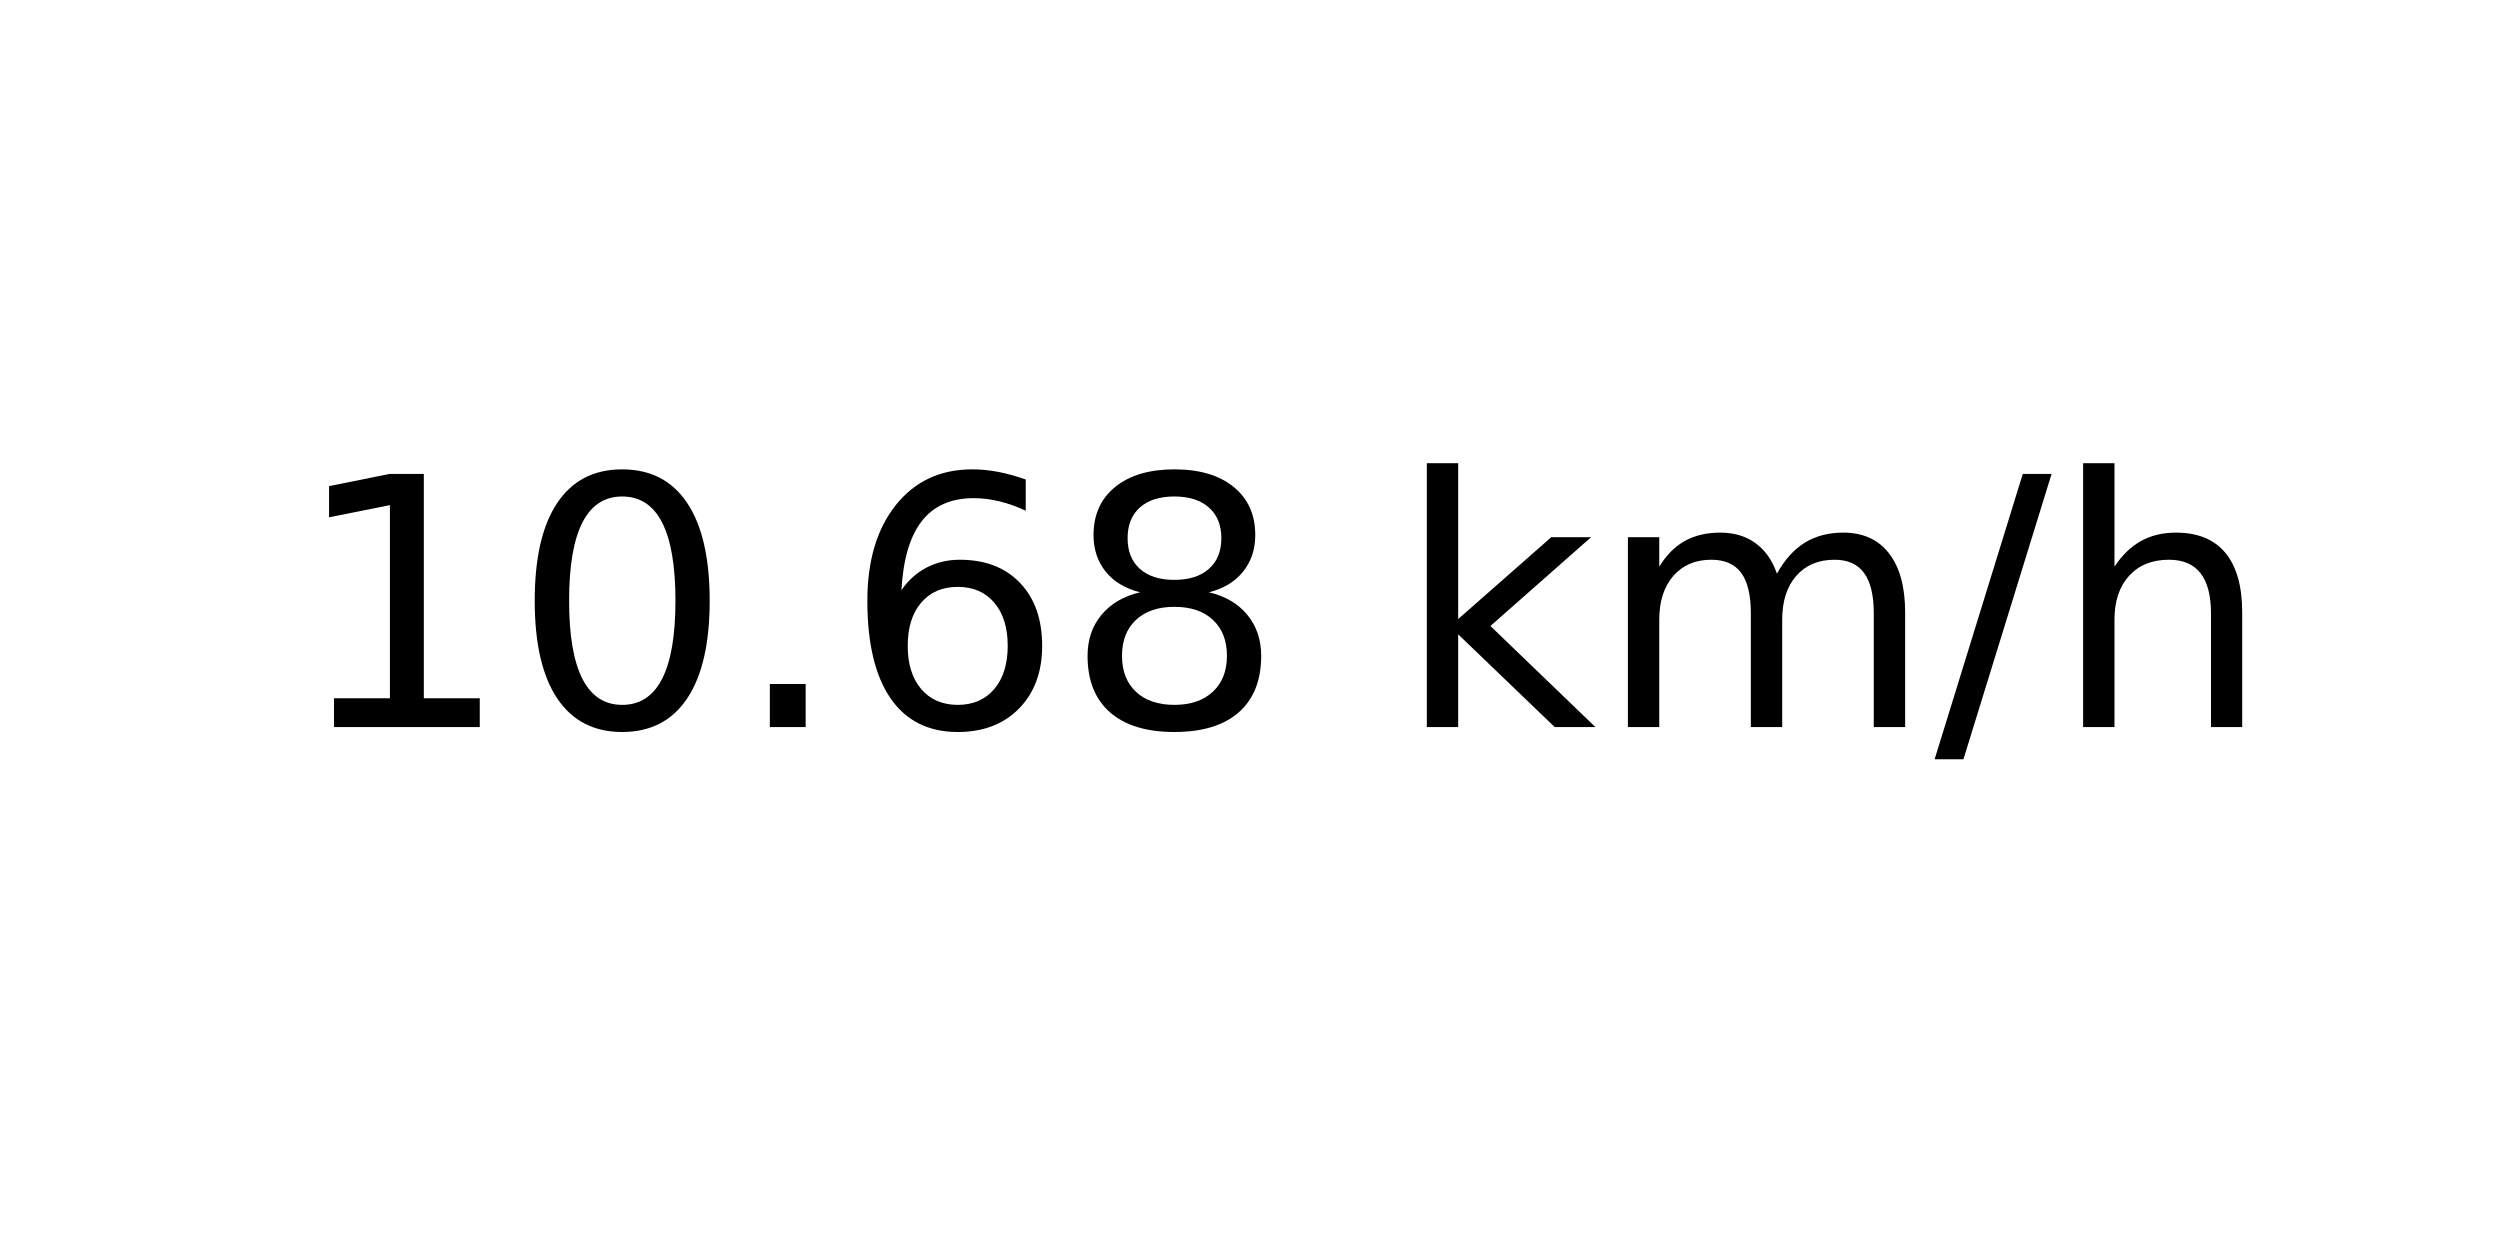
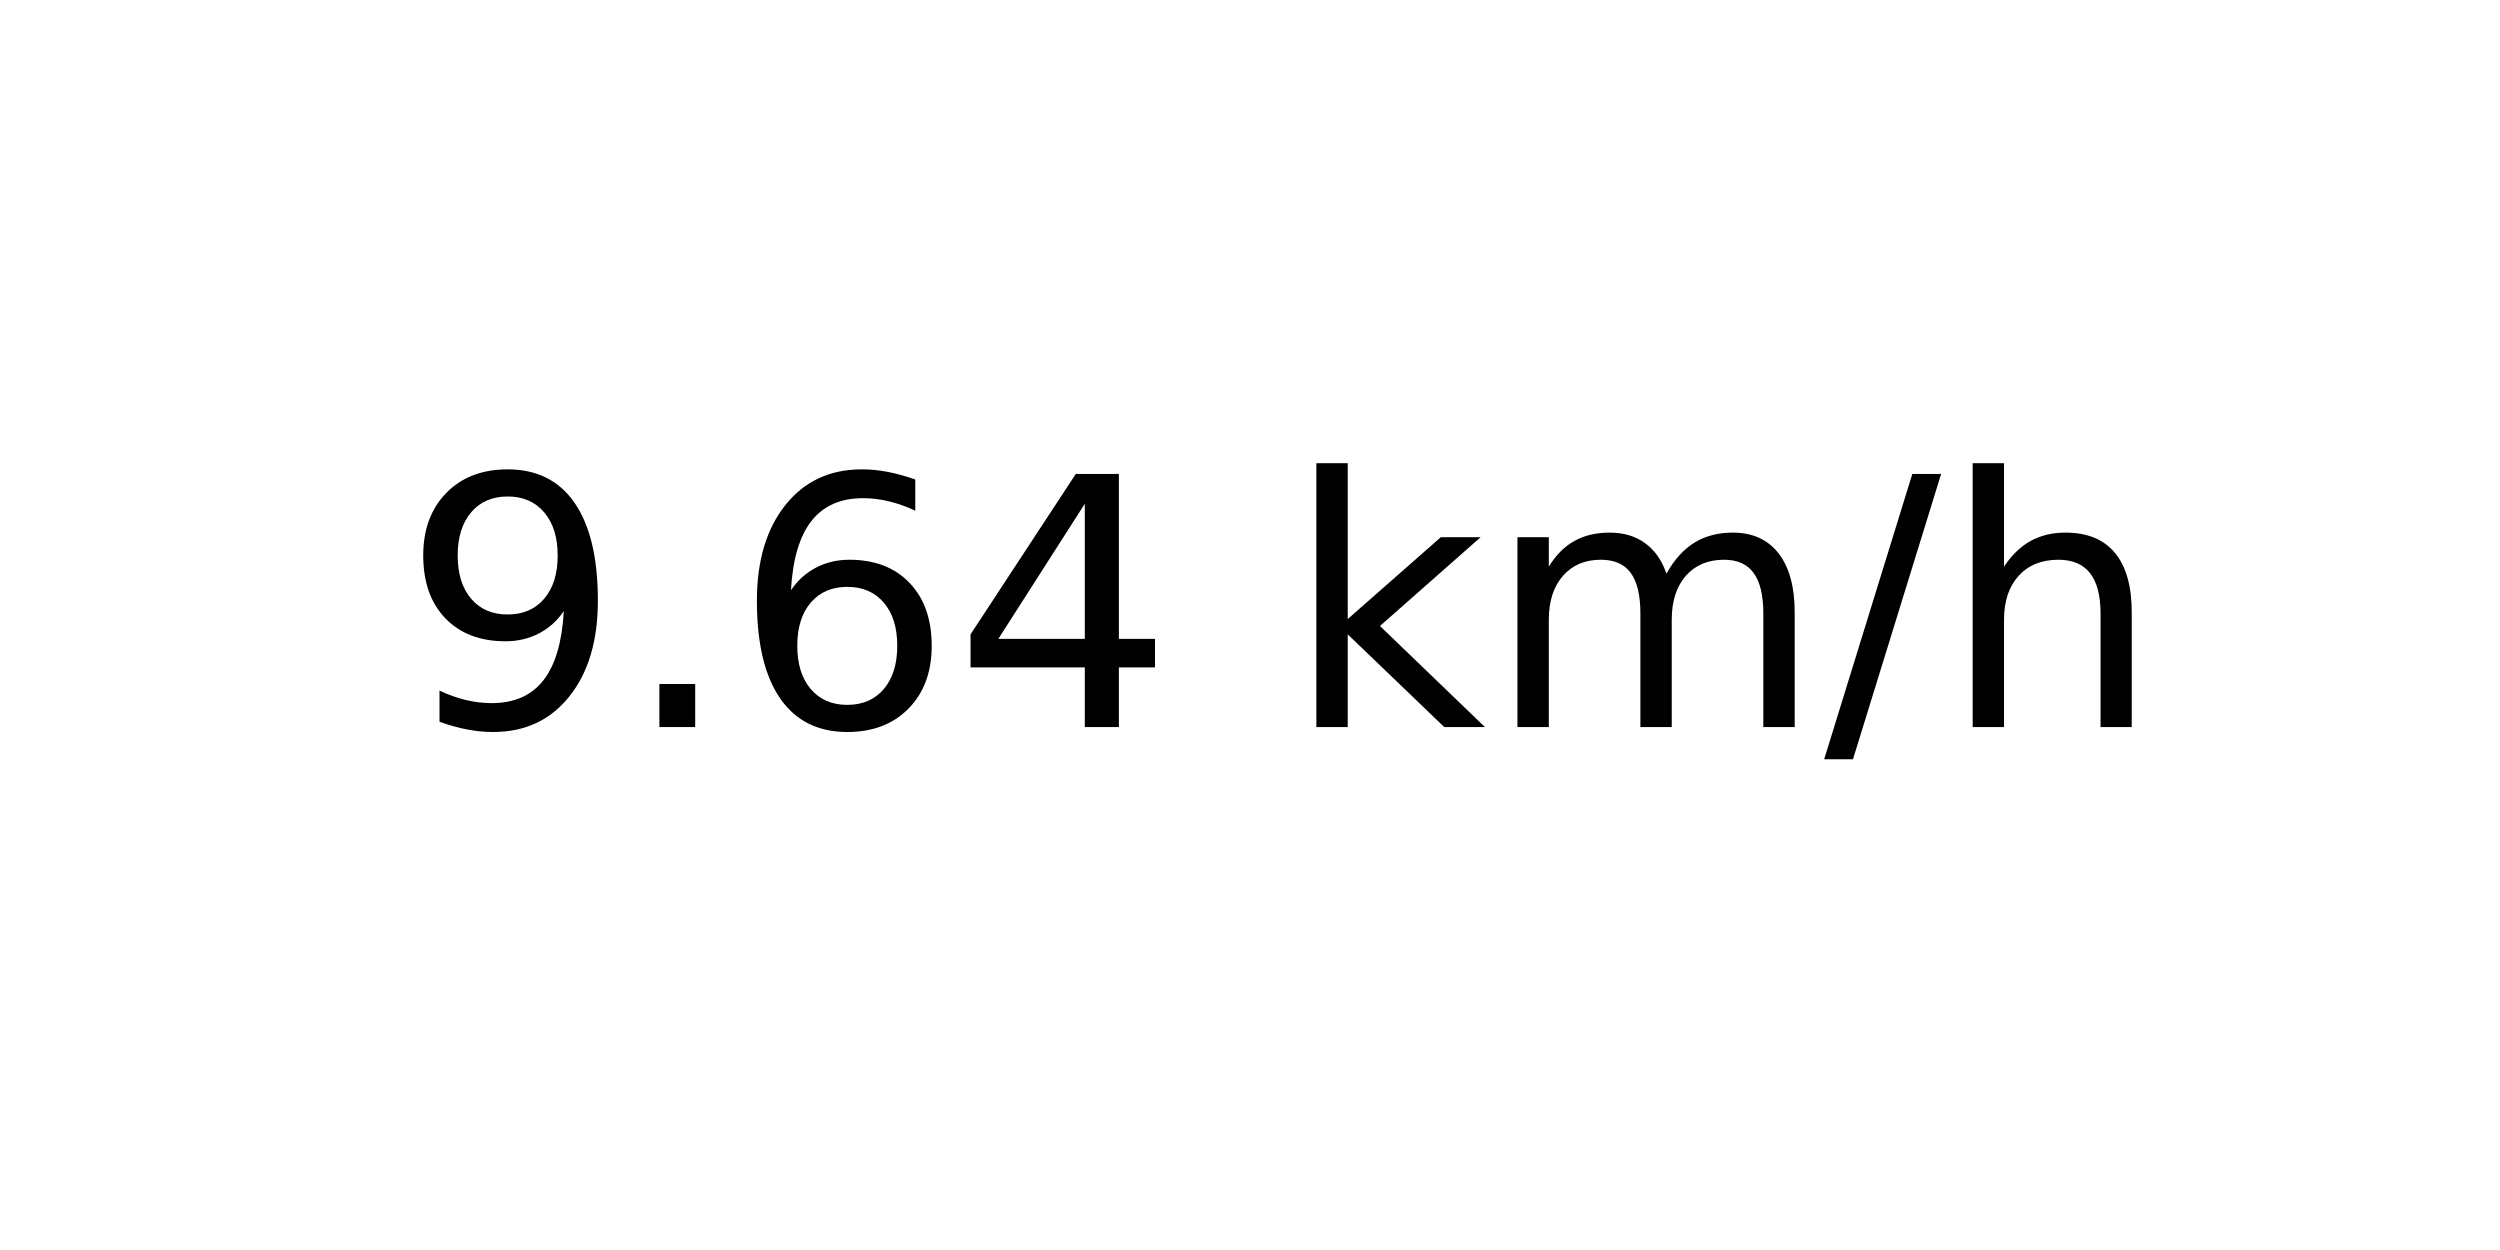
<svg xmlns="http://www.w3.org/2000/svg" xmlns:xlink="http://www.w3.org/1999/xlink" width="72pt" height="36pt" viewBox="0 0 72 36" version="1.1">
  <defs>
    <style type="text/css">*{stroke-linejoin: round; stroke-linecap: butt}</style>
  </defs>
  <g id="figure_1">
    <g id="axes_1">
      <g id="text_1">
-         <g transform="translate(8.378125 20.93937) scale(0.1 -0.1)">
+         <g transform="translate(11.55937 20.93937) scale(0.1 -0.1)">
          <defs>
-             <path id="DejaVuSans-31" d="M 794 531  L 1825 531  L 1825 4091  L 703 3866  L 703 4441  L 1819 4666  L 2450 4666  L 2450 531  L 3481 531  L 3481 0  L 794 0  L 794 531  z " transform="scale(0.015625)" />
-             <path id="DejaVuSans-30" d="M 2034 4250  Q 1547 4250 1301 3770  Q 1056 3291 1056 2328  Q 1056 1369 1301 889  Q 1547 409 2034 409  Q 2525 409 2770 889  Q 3016 1369 3016 2328  Q 3016 3291 2770 3770  Q 2525 4250 2034 4250  z M 2034 4750  Q 2819 4750 3233 4129  Q 3647 3509 3647 2328  Q 3647 1150 3233 529  Q 2819 -91 2034 -91  Q 1250 -91 836 529  Q 422 1150 422 2328  Q 422 3509 836 4129  Q 1250 4750 2034 4750  z " transform="scale(0.015625)" />
+             <path id="DejaVuSans-39" d="M 703 97  L 703 672  Q 941 559 1184 500  Q 1428 441 1663 441  Q 2288 441 2617 861  Q 2947 1281 2994 2138  Q 2813 1869 2534 1725  Q 2256 1581 1919 1581  Q 1219 1581 811 2004  Q 403 2428 403 3163  Q 403 3881 828 4315  Q 1253 4750 1959 4750  Q 2769 4750 3195 4129  Q 3622 3509 3622 2328  Q 3622 1225 3098 567  Q 2575 -91 1691 -91  Q 1453 -91 1209 -44  Q 966 3 703 97  z M 1959 2075  Q 2384 2075 2632 2365  Q 2881 2656 2881 3163  Q 2881 3666 2632 3958  Q 2384 4250 1959 4250  Q 1534 4250 1286 3958  Q 1038 3666 1038 3163  Q 1038 2656 1286 2365  Q 1534 2075 1959 2075  z " transform="scale(0.015625)" />
            <path id="DejaVuSans-2e" d="M 684 794  L 1344 794  L 1344 0  L 684 0  L 684 794  z " transform="scale(0.015625)" />
            <path id="DejaVuSans-36" d="M 2113 2584  Q 1688 2584 1439 2293  Q 1191 2003 1191 1497  Q 1191 994 1439 701  Q 1688 409 2113 409  Q 2538 409 2786 701  Q 3034 994 3034 1497  Q 3034 2003 2786 2293  Q 2538 2584 2113 2584  z M 3366 4563  L 3366 3988  Q 3128 4100 2886 4159  Q 2644 4219 2406 4219  Q 1781 4219 1451 3797  Q 1122 3375 1075 2522  Q 1259 2794 1537 2939  Q 1816 3084 2150 3084  Q 2853 3084 3261 2657  Q 3669 2231 3669 1497  Q 3669 778 3244 343  Q 2819 -91 2113 -91  Q 1303 -91 875 529  Q 447 1150 447 2328  Q 447 3434 972 4092  Q 1497 4750 2381 4750  Q 2619 4750 2861 4703  Q 3103 4656 3366 4563  z " transform="scale(0.015625)" />
-             <path id="DejaVuSans-38" d="M 2034 2216  Q 1584 2216 1326 1975  Q 1069 1734 1069 1313  Q 1069 891 1326 650  Q 1584 409 2034 409  Q 2484 409 2743 651  Q 3003 894 3003 1313  Q 3003 1734 2745 1975  Q 2488 2216 2034 2216  z M 1403 2484  Q 997 2584 770 2862  Q 544 3141 544 3541  Q 544 4100 942 4425  Q 1341 4750 2034 4750  Q 2731 4750 3128 4425  Q 3525 4100 3525 3541  Q 3525 3141 3298 2862  Q 3072 2584 2669 2484  Q 3125 2378 3379 2068  Q 3634 1759 3634 1313  Q 3634 634 3220 271  Q 2806 -91 2034 -91  Q 1263 -91 848 271  Q 434 634 434 1313  Q 434 1759 690 2068  Q 947 2378 1403 2484  z M 1172 3481  Q 1172 3119 1398 2916  Q 1625 2713 2034 2713  Q 2441 2713 2670 2916  Q 2900 3119 2900 3481  Q 2900 3844 2670 4047  Q 2441 4250 2034 4250  Q 1625 4250 1398 4047  Q 1172 3844 1172 3481  z " transform="scale(0.015625)" />
+             <path id="DejaVuSans-34" d="M 2419 4116  L 825 1625  L 2419 1625  L 2419 4116  z M 2253 4666  L 3047 4666  L 3047 1625  L 3713 1625  L 3713 1100  L 3047 1100  L 3047 0  L 2419 0  L 2419 1100  L 313 1100  L 313 1709  L 2253 4666  z " transform="scale(0.015625)" />
            <path id="DejaVuSans-20" transform="scale(0.015625)" />
            <path id="DejaVuSans-6b" d="M 581 4863  L 1159 4863  L 1159 1991  L 2875 3500  L 3609 3500  L 1753 1863  L 3688 0  L 2938 0  L 1159 1709  L 1159 0  L 581 0  L 581 4863  z " transform="scale(0.015625)" />
            <path id="DejaVuSans-6d" d="M 3328 2828  Q 3544 3216 3844 3400  Q 4144 3584 4550 3584  Q 5097 3584 5394 3201  Q 5691 2819 5691 2113  L 5691 0  L 5113 0  L 5113 2094  Q 5113 2597 4934 2840  Q 4756 3084 4391 3084  Q 3944 3084 3684 2787  Q 3425 2491 3425 1978  L 3425 0  L 2847 0  L 2847 2094  Q 2847 2600 2669 2842  Q 2491 3084 2119 3084  Q 1678 3084 1418 2786  Q 1159 2488 1159 1978  L 1159 0  L 581 0  L 581 3500  L 1159 3500  L 1159 2956  Q 1356 3278 1631 3431  Q 1906 3584 2284 3584  Q 2666 3584 2933 3390  Q 3200 3197 3328 2828  z " transform="scale(0.015625)" />
            <path id="DejaVuSans-2f" d="M 1625 4666  L 2156 4666  L 531 -594  L 0 -594  L 1625 4666  z " transform="scale(0.015625)" />
            <path id="DejaVuSans-68" d="M 3513 2113  L 3513 0  L 2938 0  L 2938 2094  Q 2938 2591 2744 2837  Q 2550 3084 2163 3084  Q 1697 3084 1428 2787  Q 1159 2491 1159 1978  L 1159 0  L 581 0  L 581 4863  L 1159 4863  L 1159 2956  Q 1366 3272 1645 3428  Q 1925 3584 2291 3584  Q 2894 3584 3203 3211  Q 3513 2838 3513 2113  z " transform="scale(0.015625)" />
          </defs>
-           <use xlink:href="#DejaVuSans-31" />
-           <use xlink:href="#DejaVuSans-30" x="63.623" />
-           <use xlink:href="#DejaVuSans-2e" x="127.246" />
-           <use xlink:href="#DejaVuSans-36" x="159.033" />
-           <use xlink:href="#DejaVuSans-38" x="222.656" />
-           <use xlink:href="#DejaVuSans-20" x="286.279" />
-           <use xlink:href="#DejaVuSans-6b" x="318.066" />
-           <use xlink:href="#DejaVuSans-6d" x="375.977" />
-           <use xlink:href="#DejaVuSans-2f" x="473.389" />
-           <use xlink:href="#DejaVuSans-68" x="507.08" />
+           <use xlink:href="#DejaVuSans-39" />
+           <use xlink:href="#DejaVuSans-2e" x="63.623" />
+           <use xlink:href="#DejaVuSans-36" x="95.41" />
+           <use xlink:href="#DejaVuSans-34" x="159.033" />
+           <use xlink:href="#DejaVuSans-20" x="222.656" />
+           <use xlink:href="#DejaVuSans-6b" x="254.443" />
+           <use xlink:href="#DejaVuSans-6d" x="312.354" />
+           <use xlink:href="#DejaVuSans-2f" x="409.766" />
+           <use xlink:href="#DejaVuSans-68" x="443.457" />
        </g>
      </g>
    </g>
  </g>
</svg>
